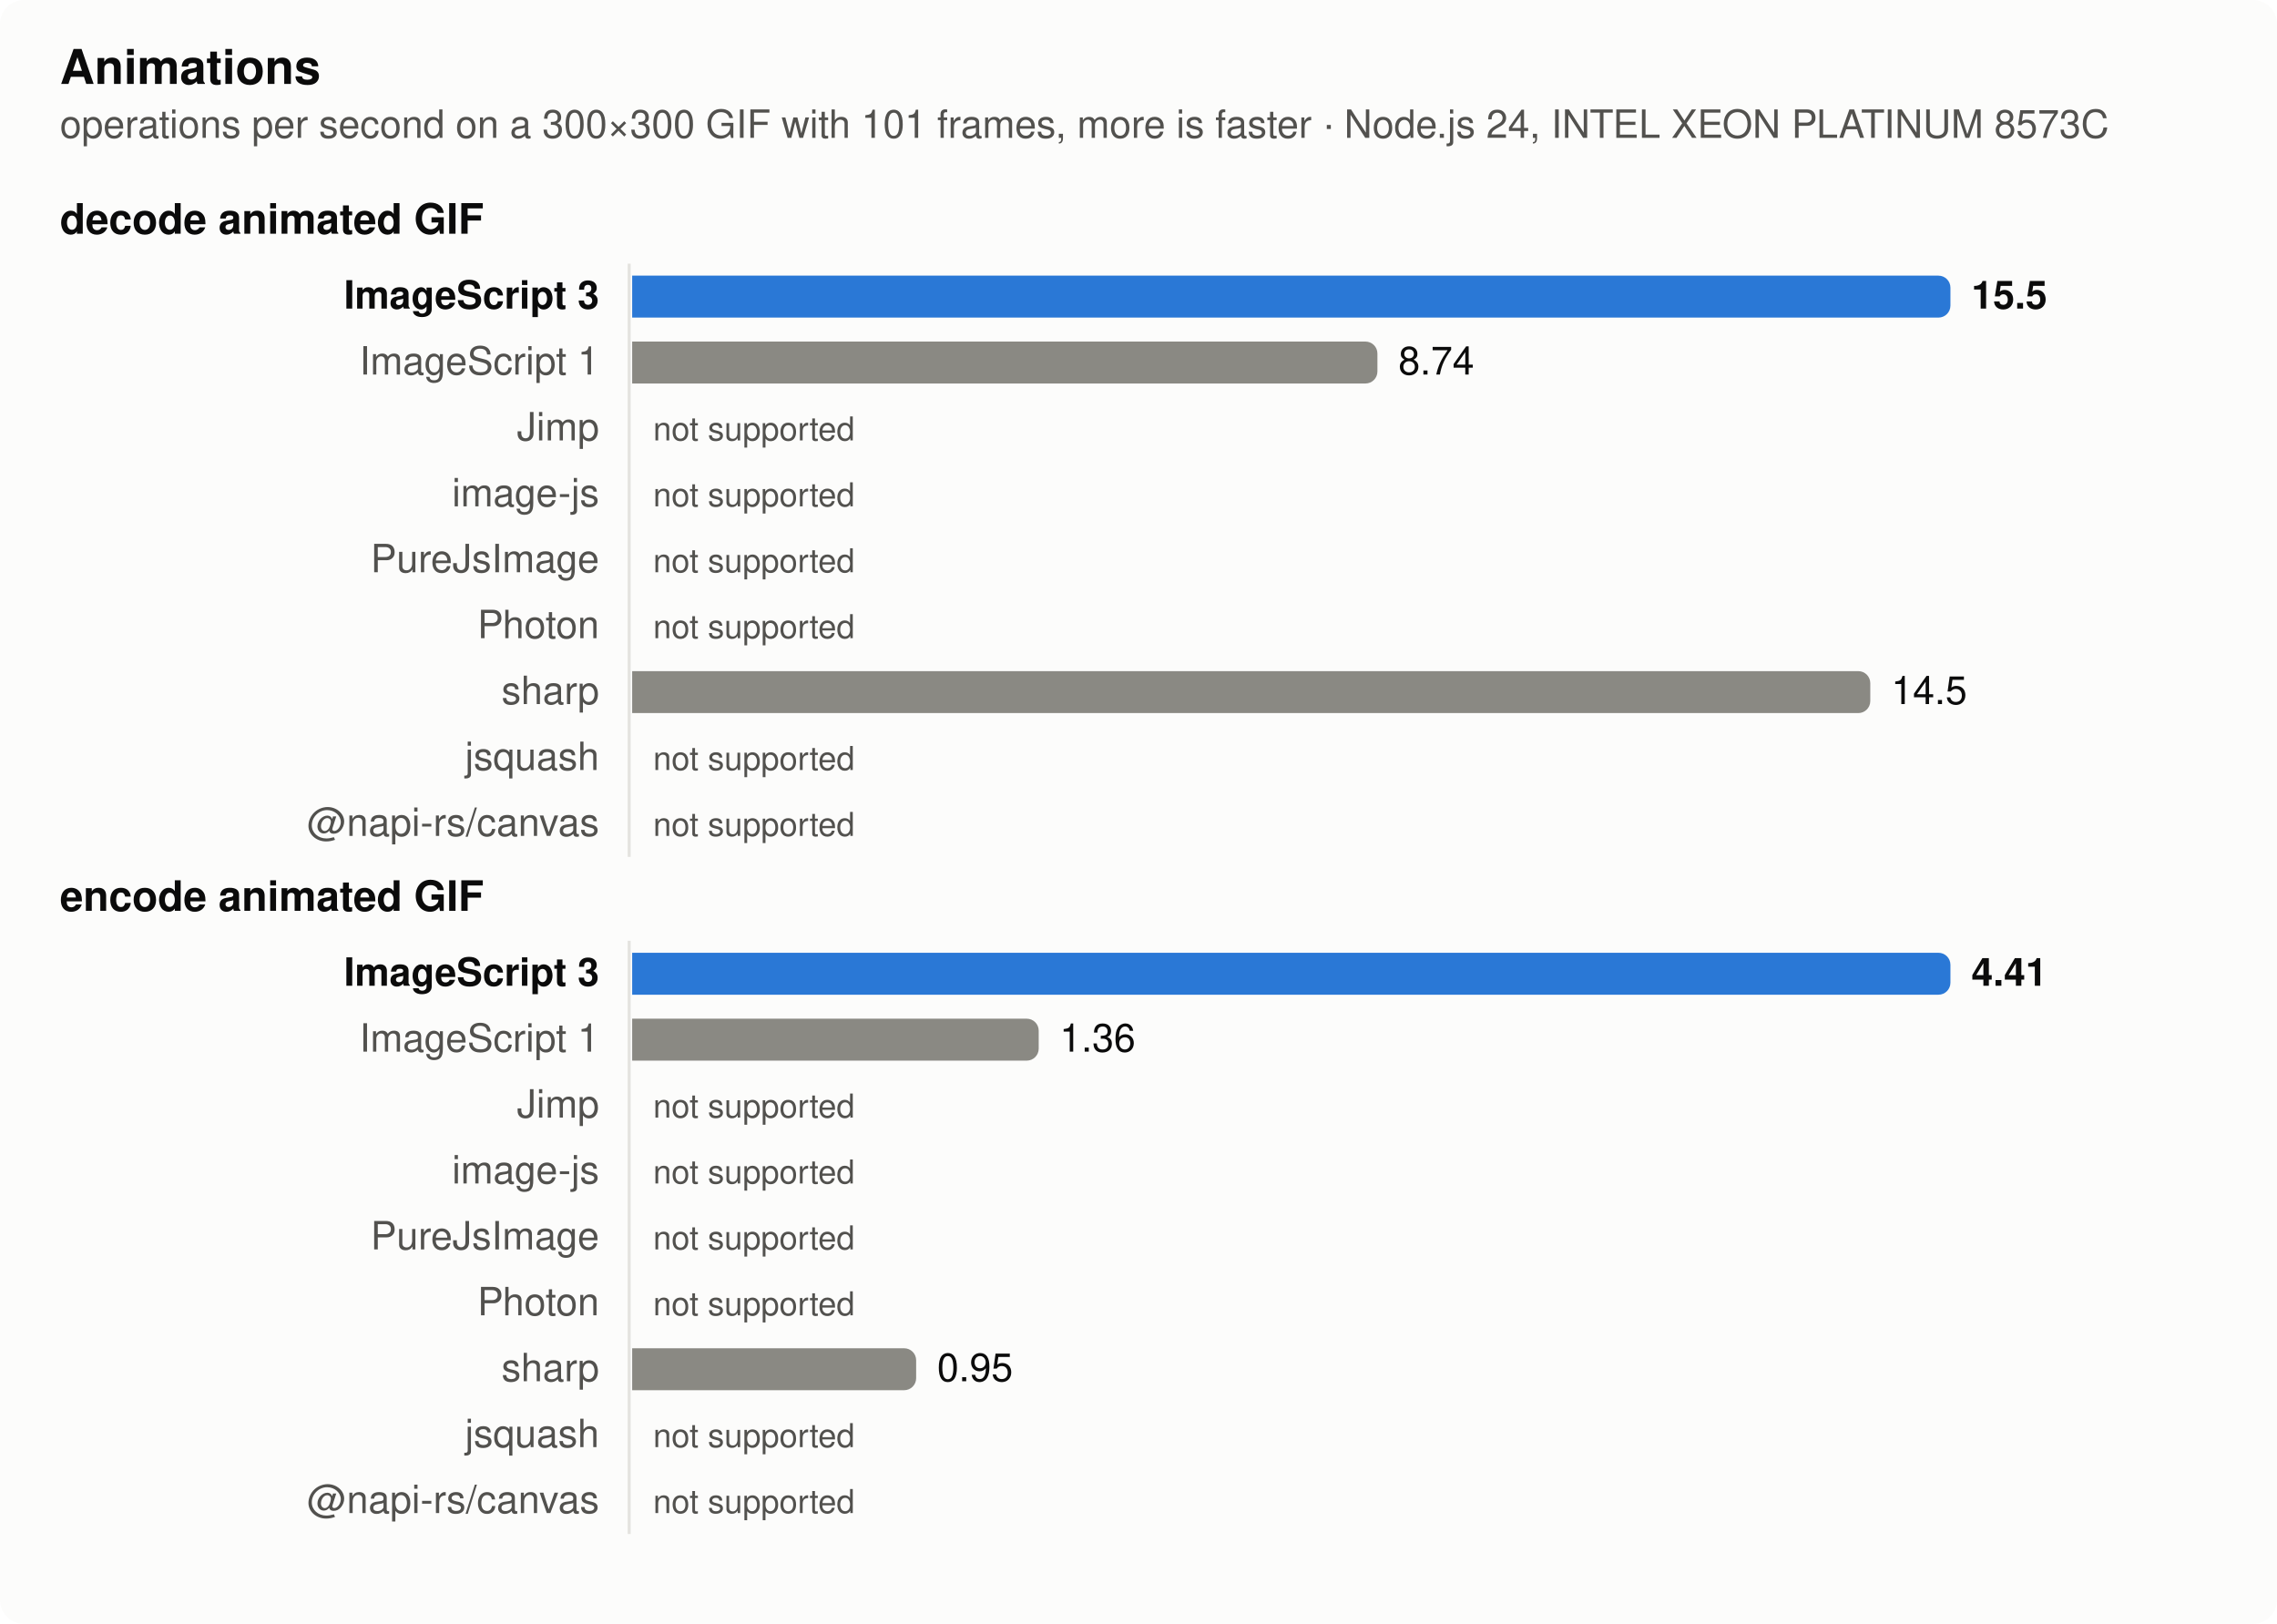
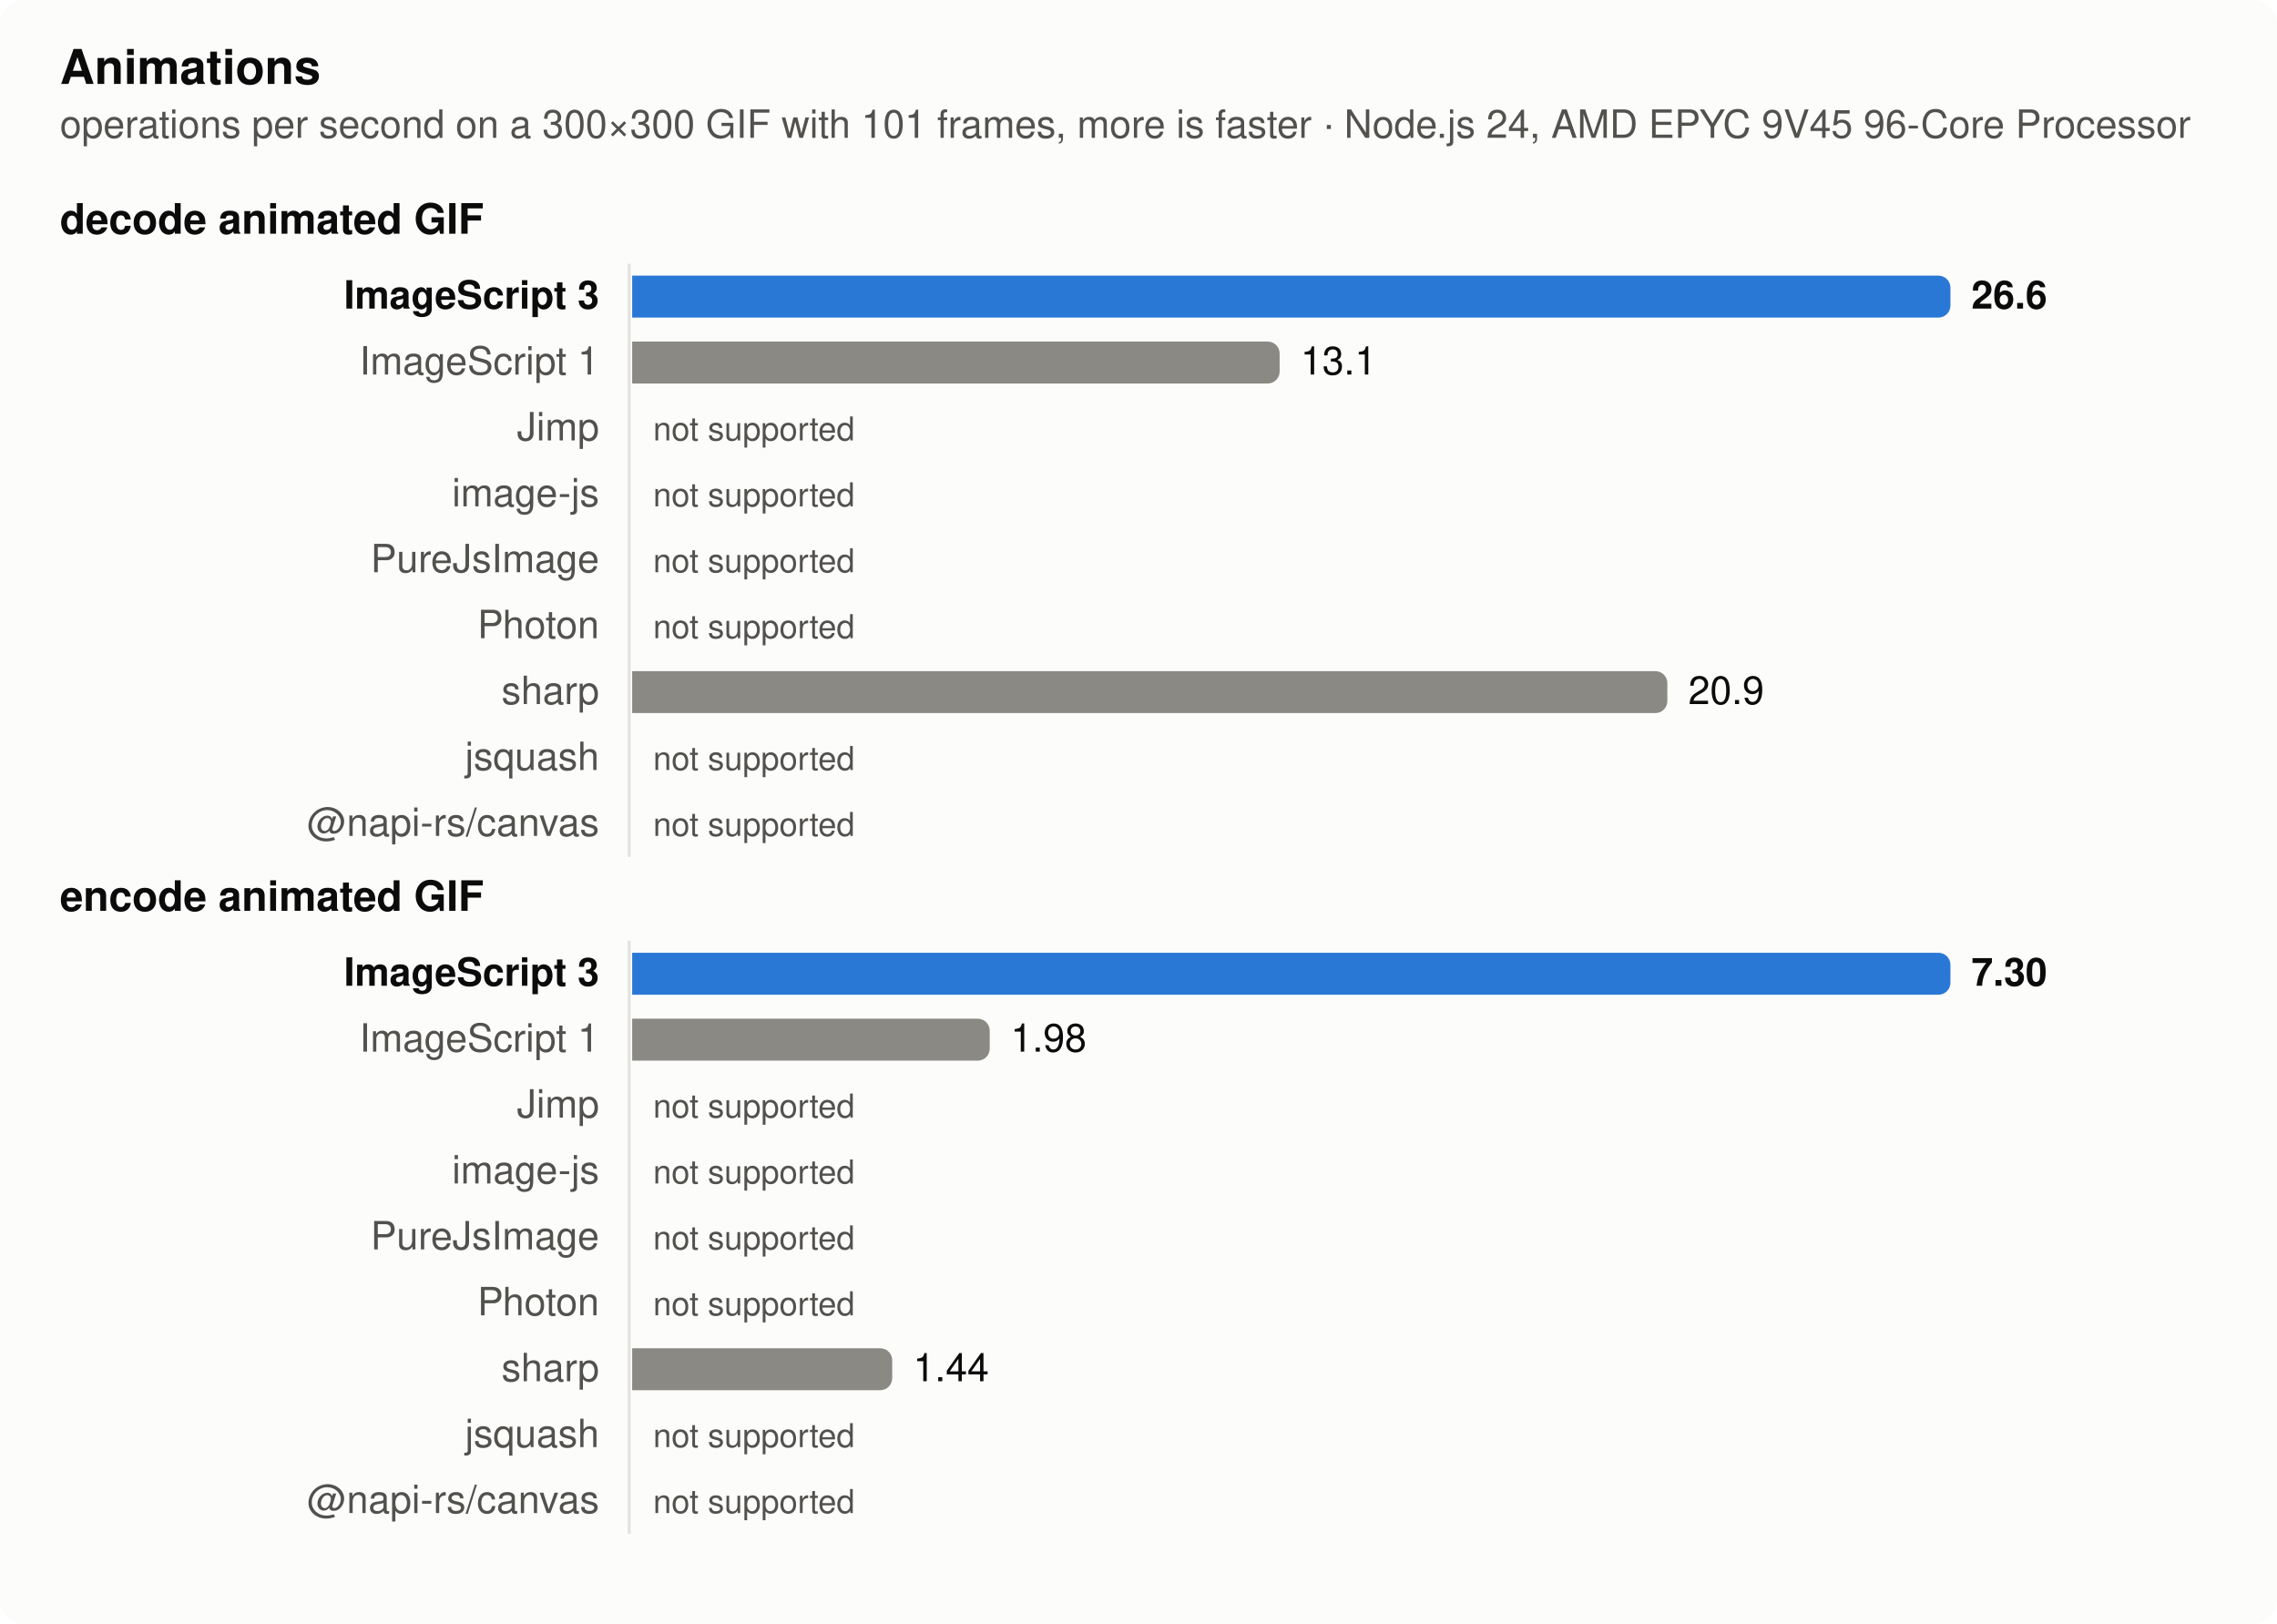
<svg xmlns="http://www.w3.org/2000/svg" width="760" height="542" viewBox="0 0 760 542" role="img" aria-label="Animations">
  <style>
  .surface { fill: #fcfcfb } .text { fill: #0b0b0b } .muted { fill: #52514e } .grid { stroke: #e4e3df }
  .bar { fill: #8a8983 } .bar.highlight { fill: #2a78d6 }
  @media (prefers-color-scheme: dark) {
    .surface { fill: #1a1a19 } .text { fill: #f0efec } .muted { fill: #c3c2b7 } .grid { stroke: #383835 }
    .bar { fill: #6d6c66 } .bar.highlight { fill: #3987e5 }
  }
  text { font: 13px -apple-system, BlinkMacSystemFont, 'Segoe UI', Helvetica, Arial, sans-serif }
  .title { font-weight: 600; font-size: 14px } .bold { font-weight: 600 } .small { font-size: 11px }</style>
  <rect class="surface" width="760" height="542" rx="8" />
  <text class="text title" x="20" y="28" style="font-size:16px">Animations</text>
-   <text class="muted" x="20" y="46">operations per second on a 300×300 GIF with 101 frames, more is faster · Node.js 24, INTEL XEON PLATINUM 8573C</text>
+   <text class="muted" x="20" y="46">operations per second on a 300×300 GIF with 101 frames, more is faster · Node.js 24, AMD EPYC 9V45 96-Core Processor</text>
  <text class="text title" x="20" y="78">decode animated GIF</text>
  <line class="grid" x1="210" x2="210" y1="88" y2="286" stroke-width="1" />
  <text class="text bold" x="200" y="103" text-anchor="end">ImageScript 3</text>
  <path class="bar highlight" d="M211,92h436a4,4 0 0 1 4,4v6a4,4 0 0 1 -4,4h-436z" />
-   <text class="text bold" x="658" y="103">15.5</text>
+   <text class="text bold" x="658" y="103">26.6</text>
  <text class="muted" x="200" y="125" text-anchor="end">ImageScript 1</text>
-   <path class="bar" d="M211,114h244.745a4,4 0 0 1 4,4v6a4,4 0 0 1 -4,4h-244.745z" />
-   <text class="text" x="466.745" y="125">8.74</text>
+   <path class="bar" d="M211,114h212.111a4,4 0 0 1 4,4v6a4,4 0 0 1 -4,4h-212.111z" />
+   <text class="text" x="434.111" y="125">13.1</text>
  <text class="muted" x="200" y="147" text-anchor="end">Jimp</text>
  <text class="muted small" x="218" y="147">not supported</text>
  <text class="muted" x="200" y="169" text-anchor="end">image-js</text>
  <text class="muted small" x="218" y="169">not supported</text>
  <text class="muted" x="200" y="191" text-anchor="end">PureJsImage</text>
  <text class="muted small" x="218" y="191">not supported</text>
  <text class="muted" x="200" y="213" text-anchor="end">Photon</text>
  <text class="muted small" x="218" y="213">not supported</text>
  <text class="muted" x="200" y="235" text-anchor="end">sharp</text>
-   <path class="bar" d="M211,224h409.247a4,4 0 0 1 4,4v6a4,4 0 0 1 -4,4h-409.247z" />
-   <text class="text" x="631.247" y="235">14.5</text>
+   <path class="bar" d="M211,224h341.513a4,4 0 0 1 4,4v6a4,4 0 0 1 -4,4h-341.513z" />
+   <text class="text" x="563.513" y="235">20.9</text>
  <text class="muted" x="200" y="257" text-anchor="end">jsquash</text>
  <text class="muted small" x="218" y="257">not supported</text>
  <text class="muted" x="200" y="279" text-anchor="end">@napi-rs/canvas</text>
  <text class="muted small" x="218" y="279">not supported</text>
  <text class="text title" x="20" y="304">encode animated GIF</text>
  <line class="grid" x1="210" x2="210" y1="314" y2="512" stroke-width="1" />
  <text class="text bold" x="200" y="329" text-anchor="end">ImageScript 3</text>
  <path class="bar highlight" d="M211,318h436a4,4 0 0 1 4,4v6a4,4 0 0 1 -4,4h-436z" />
-   <text class="text bold" x="658" y="329">4.41</text>
+   <text class="text bold" x="658" y="329">7.30</text>
  <text class="muted" x="200" y="351" text-anchor="end">ImageScript 1</text>
-   <path class="bar" d="M211,340h131.692a4,4 0 0 1 4,4v6a4,4 0 0 1 -4,4h-131.692z" />
-   <text class="text" x="353.692" y="351">1.36</text>
+   <path class="bar" d="M211,340h115.342a4,4 0 0 1 4,4v6a4,4 0 0 1 -4,4h-115.342z" />
+   <text class="text" x="337.342" y="351">1.98</text>
  <text class="muted" x="200" y="373" text-anchor="end">Jimp</text>
  <text class="muted small" x="218" y="373">not supported</text>
  <text class="muted" x="200" y="395" text-anchor="end">image-js</text>
  <text class="muted small" x="218" y="395">not supported</text>
  <text class="muted" x="200" y="417" text-anchor="end">PureJsImage</text>
  <text class="muted small" x="218" y="417">not supported</text>
  <text class="muted" x="200" y="439" text-anchor="end">Photon</text>
  <text class="muted small" x="218" y="439">not supported</text>
  <text class="muted" x="200" y="461" text-anchor="end">sharp</text>
-   <path class="bar" d="M211,450h90.785a4,4 0 0 1 4,4v6a4,4 0 0 1 -4,4h-90.785z" />
-   <text class="text" x="312.785" y="461">0.95</text>
+   <path class="bar" d="M211,450h82.795a4,4 0 0 1 4,4v6a4,4 0 0 1 -4,4h-82.795z" />
+   <text class="text" x="304.795" y="461">1.44</text>
  <text class="muted" x="200" y="483" text-anchor="end">jsquash</text>
  <text class="muted small" x="218" y="483">not supported</text>
  <text class="muted" x="200" y="505" text-anchor="end">@napi-rs/canvas</text>
  <text class="muted small" x="218" y="505">not supported</text>
</svg>
